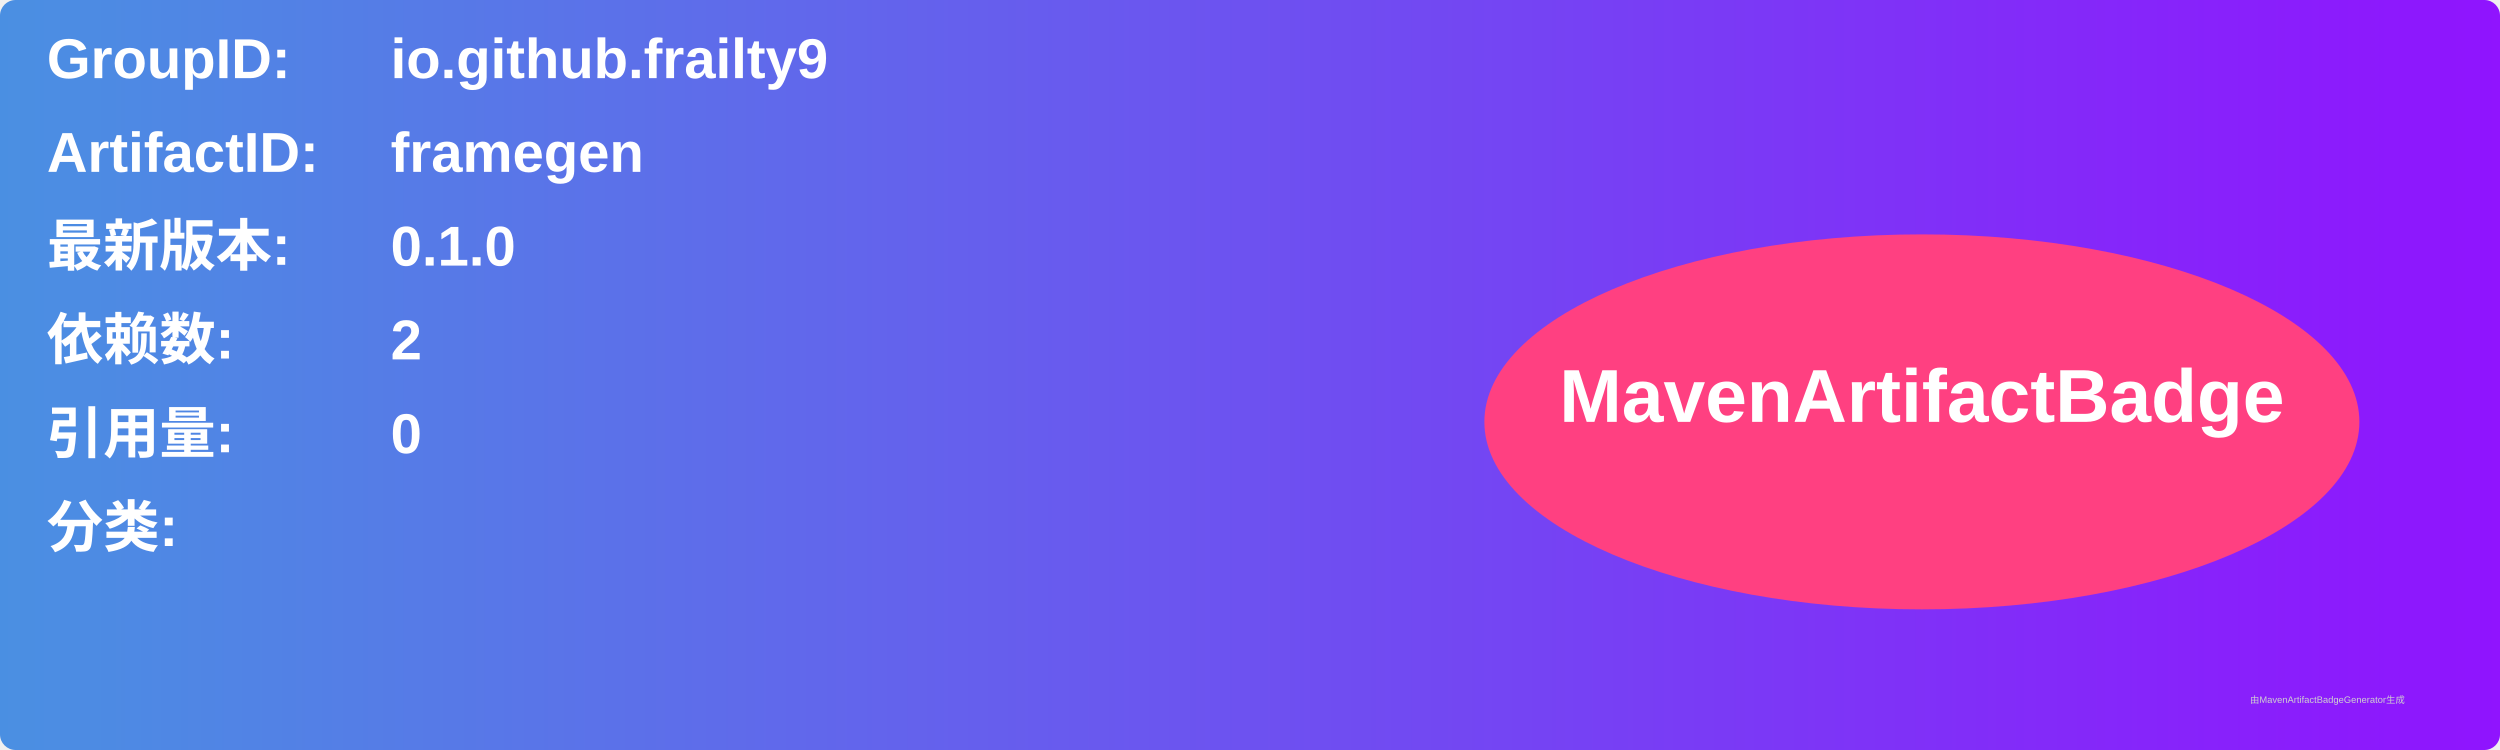
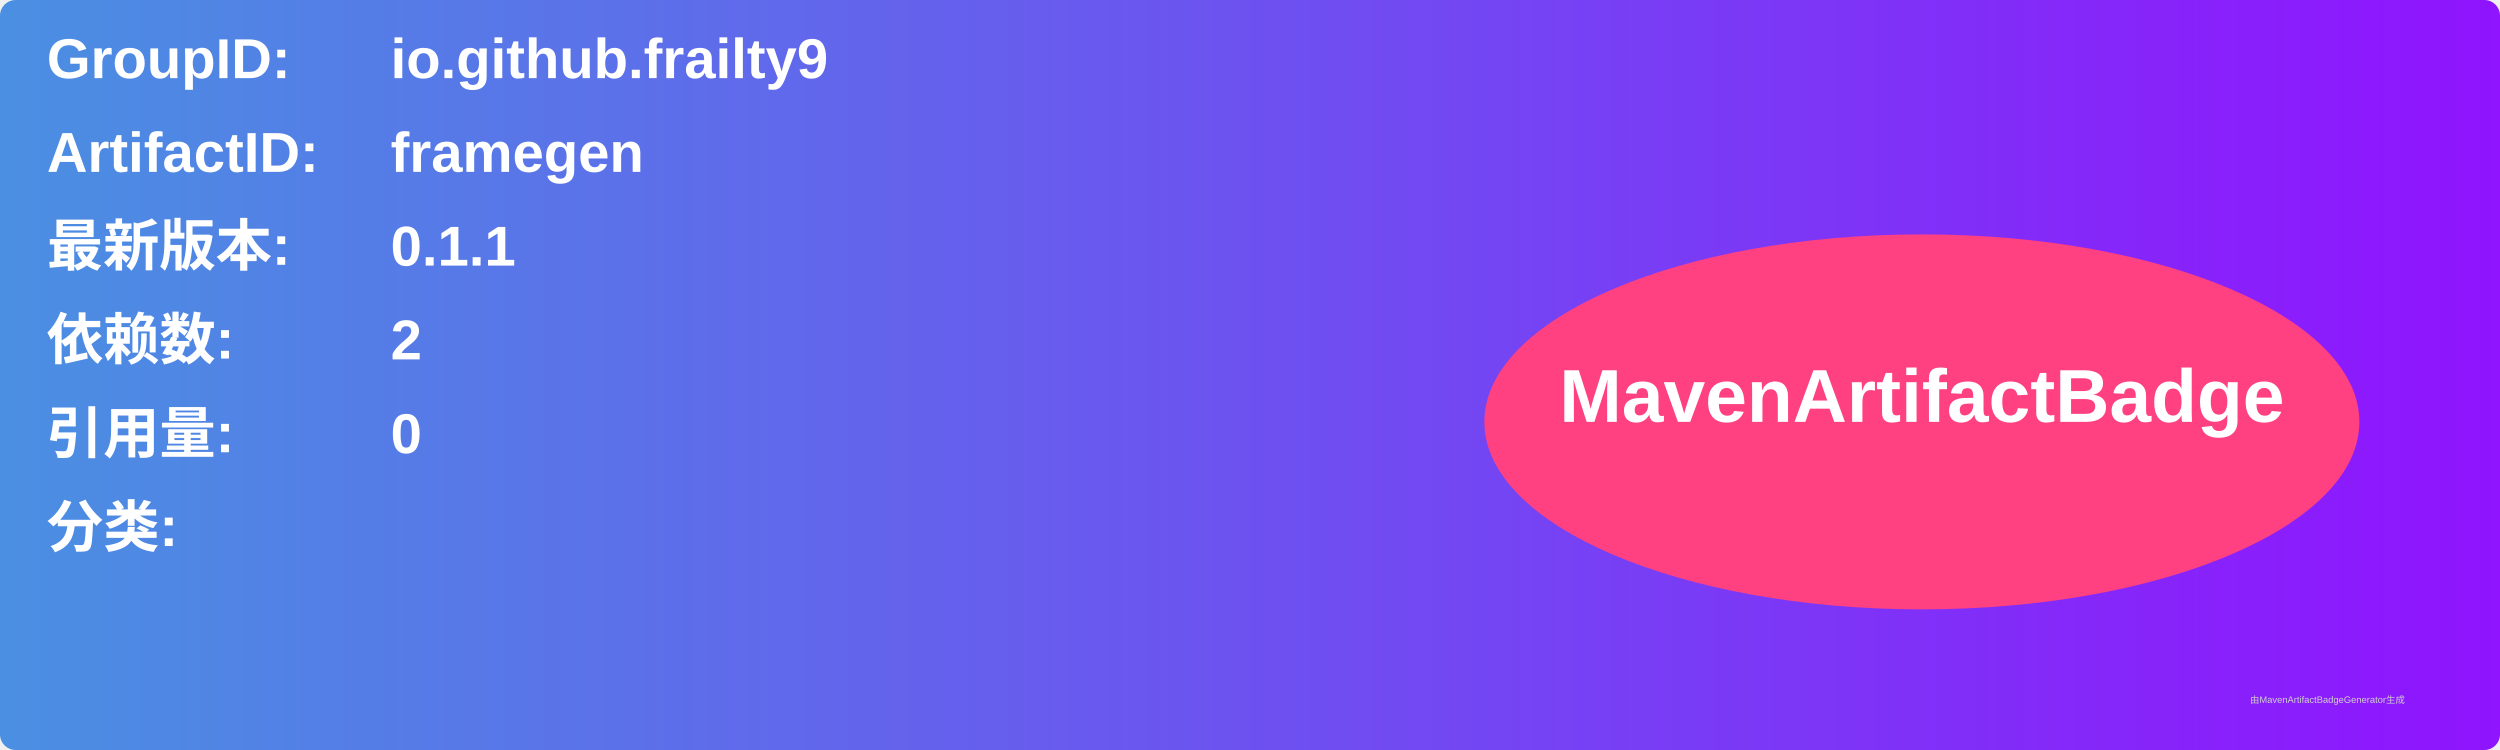
<svg xmlns="http://www.w3.org/2000/svg" width="800" height="240" viewBox="0 0 800 240">
  <linearGradient id="grad" x1="0%" y1="0%" x2="100%" y2="0%">
    <stop offset="0%" stop-color="#4a90e2" />
    <stop offset="100%" stop-color="#9013fe" />
  </linearGradient>
  <rect width="100%" height="100%" rx="5" ry="5" fill="url(#grad)" />
  <g transform="translate(15, 15)">
    <text x="0" y="10" font-family="Arial" font-size="18" fill="white" font-weight="bold" width="260">GroupID:</text>
    <text x="110" y="10" font-family="Arial" font-size="18" fill="white" font-weight="bold" width="460">io.github.frailty9</text>
    <text x="0" y="40" font-family="Arial" font-size="18" fill="white" font-weight="bold" width="260">ArtifactID:</text>
    <text x="110" y="40" font-family="Arial" font-size="18" fill="white" font-weight="bold" width="460">framegen</text>
    <text x="0" y="70" font-family="Arial" font-size="18" fill="white" font-weight="bold">最新版本:</text>
    <text x="110" y="70" font-family="Arial" font-size="18" fill="white" font-weight="bold">
-       <tspan font-weight="bold">0.1.0</tspan>
+       <tspan font-weight="bold">0.1.1</tspan>
    </text>
    <text x="0" y="100" font-family="Arial" font-size="18" fill="white" font-weight="bold">依赖数: </text>
    <text x="110" y="100" font-family="Arial" font-size="18" fill="white">
      <tspan font-weight="bold">2</tspan>
    </text>
    <text x="0" y="130" font-family="Arial" font-size="18" fill="white" font-weight="bold">引用量: </text>
    <text x="110" y="130" font-family="Arial" font-size="18" fill="white">
      <tspan font-weight="bold">0</tspan>
    </text>
    <text x="0" y="160" font-family="Arial" font-size="18" fill="white" font-weight="bold">分类:</text>
    <text x="10" y="190" font-family="Arial" font-size="10" fill="white">
      <tspan font-weight="bold" />
    </text>
    <ellipse cx="600" cy="120" rx="140" ry="60" fill="#ff4081" />
    <text x="600" y="120" text-anchor="middle" font-family="Arial" font-size="24" fill="white" font-weight="bold">MavenArtifactBadge</text>
  </g>
  <text x="720" y="225" font-family="Arial" font-size="3" fill="#d0d0d0">由MavenArtifactBadgeGenerator生成</text>
</svg>
